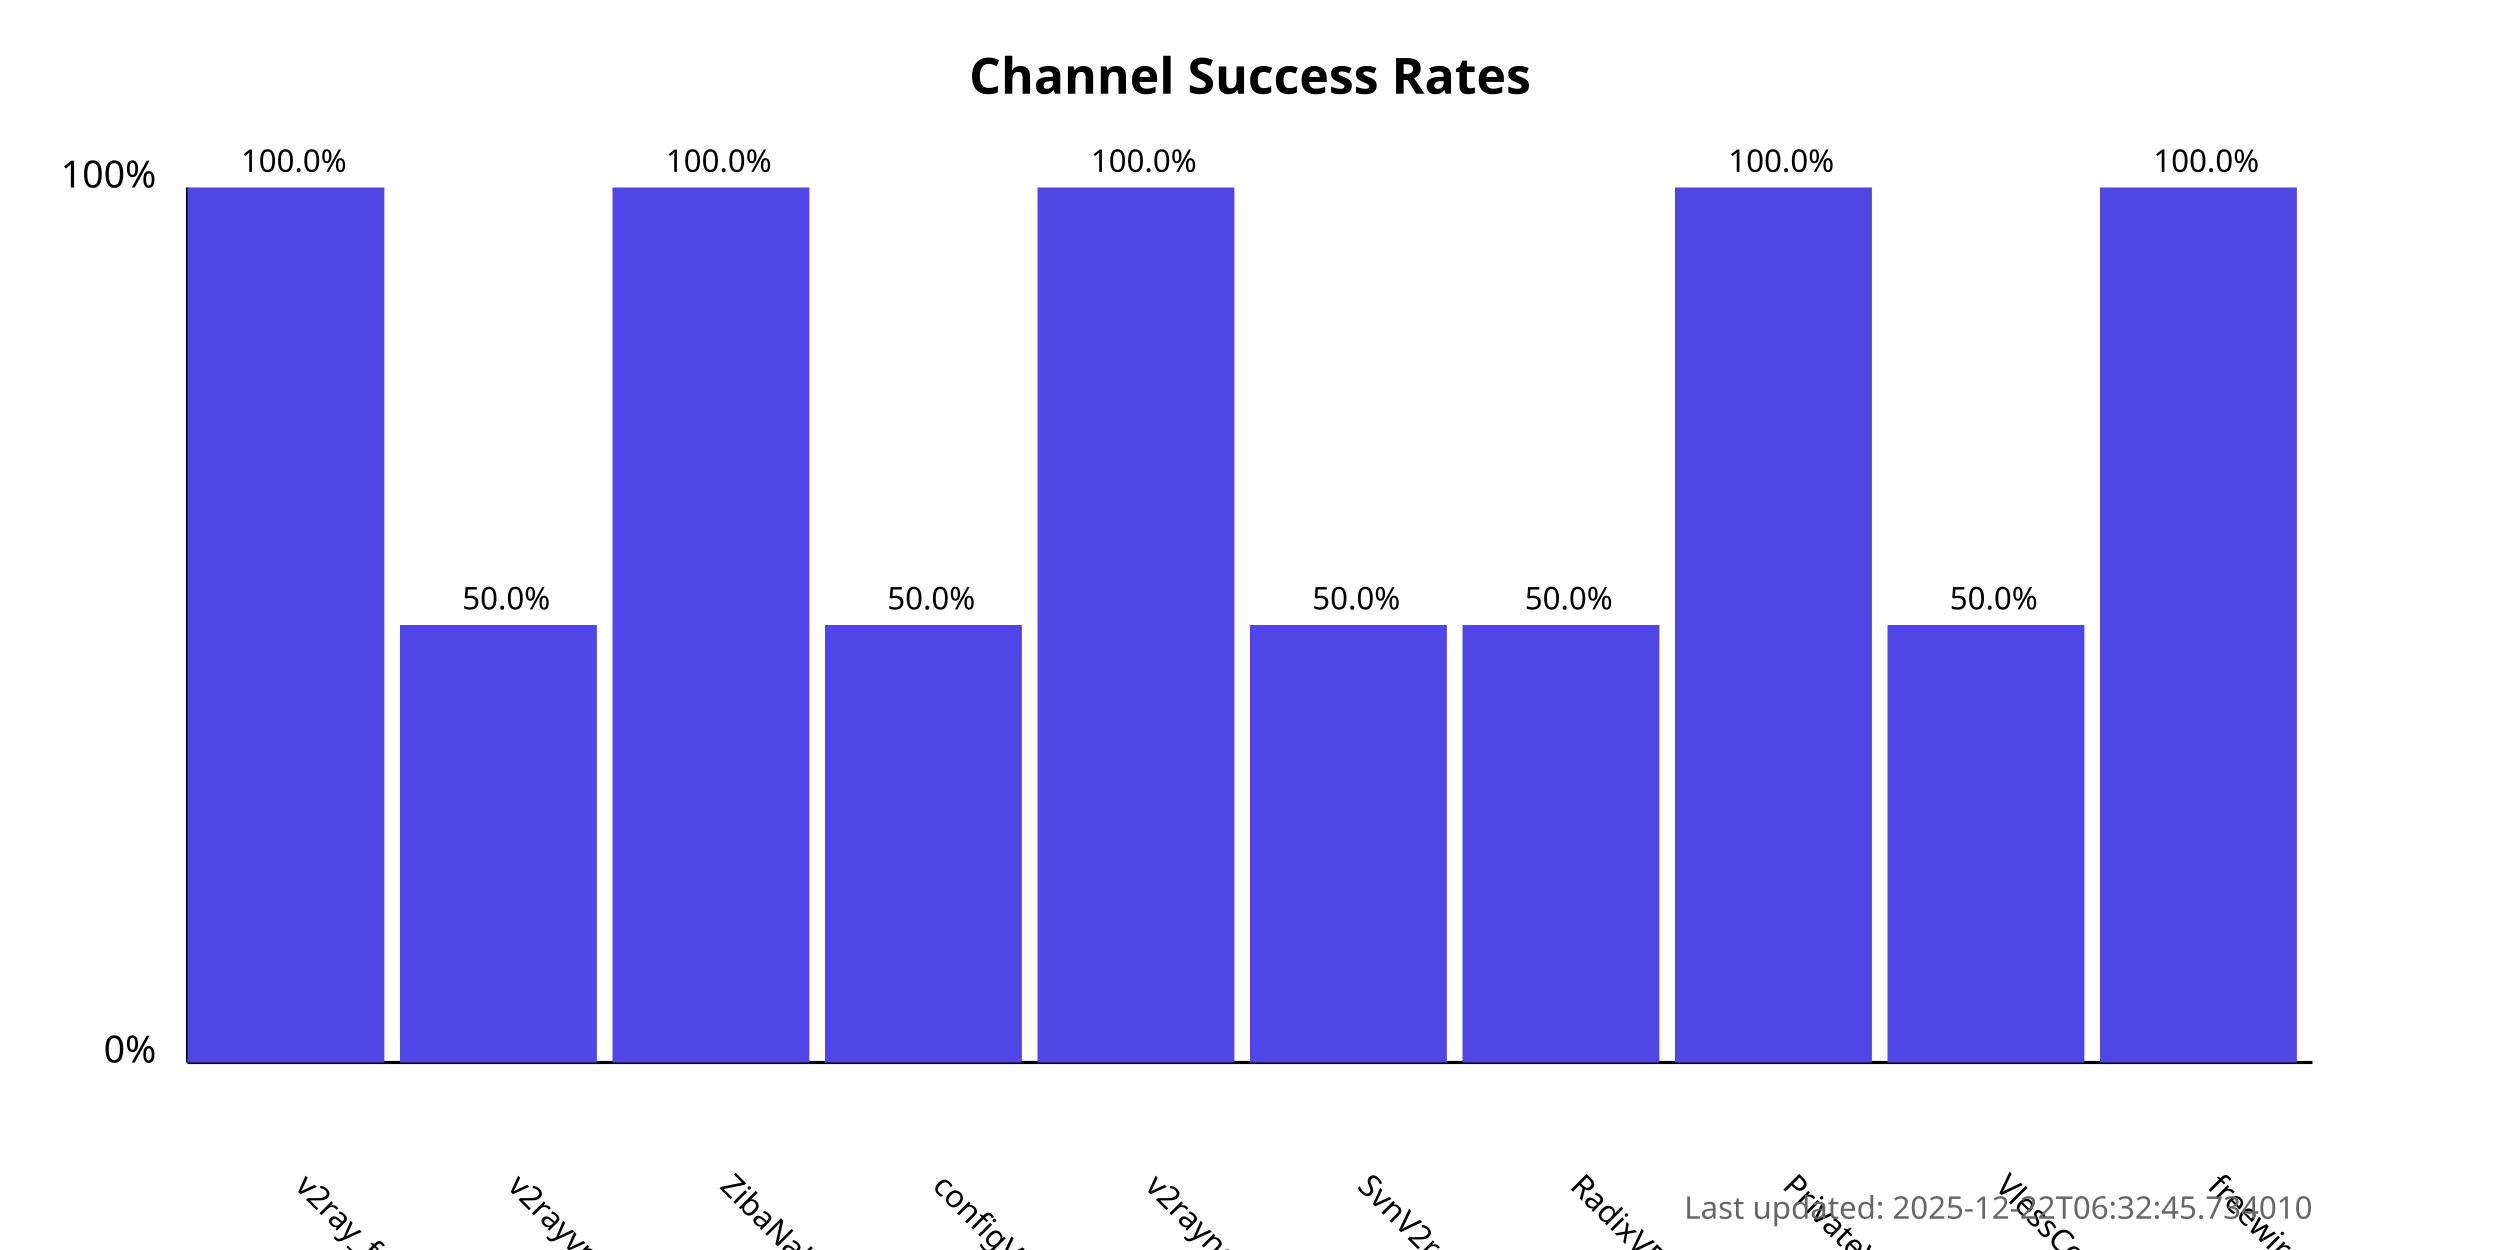
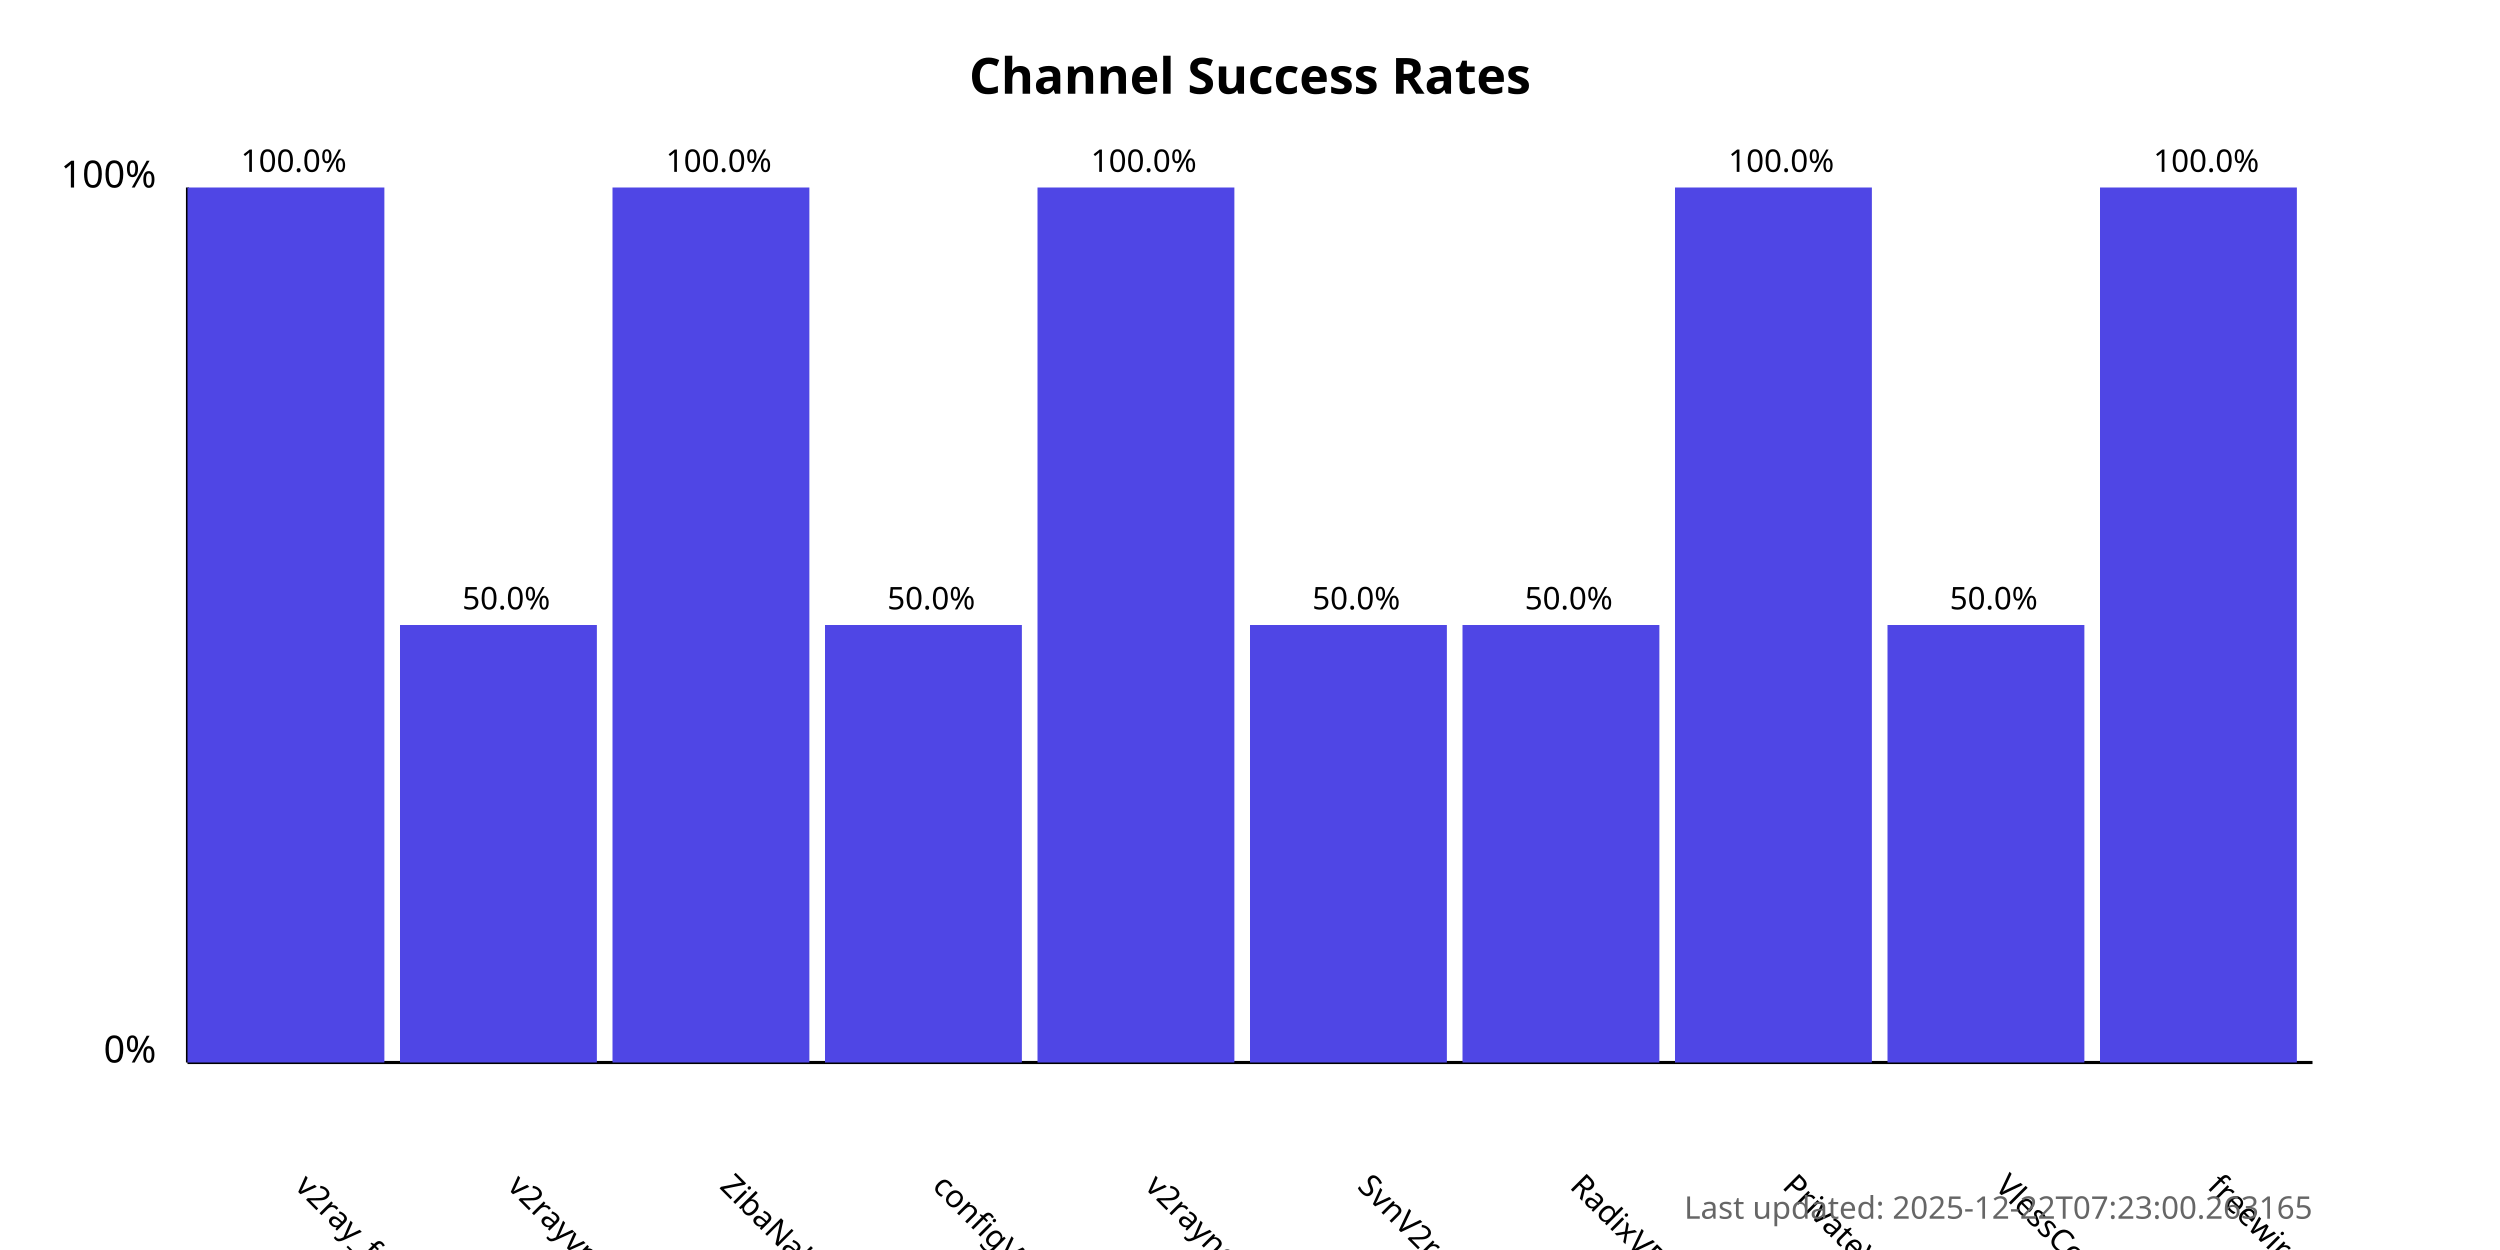
<svg xmlns="http://www.w3.org/2000/svg" width="800" height="400">
  <style>
            .chart-title { font: bold 16px sans-serif; }
            .axis-label { font: 12px sans-serif; }
            .tick-label { font: 10px sans-serif; }
            .bar { fill: #4f46e5; }
            .bar:hover { fill: #6366f1; }
            .timestamp { font: 10px sans-serif; fill: #666; }
        </style>
  <text x="400.0" y="30" text-anchor="middle" class="chart-title">
            Channel Success Rates
        </text>
  <line x1="60" y1="340" x2="60" y2="60" stroke="black" stroke-width="1" />
  <line x1="60" y1="340" x2="740" y2="340" stroke="black" stroke-width="1" />
  <text x="50" y="340" text-anchor="end" class="axis-label">0%</text>
  <text x="50" y="60" text-anchor="end" class="axis-label">100%</text>
  <g>
    <rect x="60" y="60.0" width="63.0" height="280.0" class="bar" />
    <text x="94.0" y="380" transform="rotate(45, 94.0, 380)" text-anchor="start" class="tick-label">
                v2ray_free_conf
            </text>
    <text x="94.0" y="55.0" text-anchor="middle" class="tick-label">
                100.0%
            </text>
  </g>
  <g>
    <rect x="128.0" y="200.0" width="63.0" height="140.0" class="bar" />
    <text x="162.0" y="380" transform="rotate(45, 162.0, 380)" text-anchor="start" class="tick-label">
                v2rayvpno
            </text>
    <text x="162.0" y="195.0" text-anchor="middle" class="tick-label">
                50.0%
            </text>
  </g>
  <g>
    <rect x="196.0" y="60.0" width="63.0" height="280.0" class="bar" />
    <text x="230.0" y="380" transform="rotate(45, 230.0, 380)" text-anchor="start" class="tick-label">
                ZibaNabz
            </text>
    <text x="230.0" y="55.0" text-anchor="middle" class="tick-label">
                100.0%
            </text>
  </g>
  <g>
    <rect x="264.0" y="200.0" width="63.0" height="140.0" class="bar" />
    <text x="298.0" y="380" transform="rotate(45, 298.0, 380)" text-anchor="start" class="tick-label">
                configV2rayForFree
            </text>
    <text x="298.0" y="195.0" text-anchor="middle" class="tick-label">
                50.0%
            </text>
  </g>
  <g>
    <rect x="332.0" y="60.0" width="63.0" height="280.0" class="bar" />
    <text x="366.0" y="380" transform="rotate(45, 366.0, 380)" text-anchor="start" class="tick-label">
                v2rayngvpn
            </text>
    <text x="366.0" y="55.0" text-anchor="middle" class="tick-label">
                100.0%
            </text>
  </g>
  <g>
    <rect x="400.0" y="200.0" width="63.0" height="140.0" class="bar" />
    <text x="434.0" y="380" transform="rotate(45, 434.0, 380)" text-anchor="start" class="tick-label">
                SvnV2ray
            </text>
    <text x="434.0" y="195.0" text-anchor="middle" class="tick-label">
                50.0%
            </text>
  </g>
  <g>
    <rect x="468.0" y="200.0" width="63.0" height="140.0" class="bar" />
    <text x="502.0" y="380" transform="rotate(45, 502.0, 380)" text-anchor="start" class="tick-label">
                RadixVPN
            </text>
    <text x="502.0" y="195.0" text-anchor="middle" class="tick-label">
                50.0%
            </text>
  </g>
  <g>
    <rect x="536.0" y="60.0" width="63.0" height="280.0" class="bar" />
    <text x="570.0" y="380" transform="rotate(45, 570.0, 380)" text-anchor="start" class="tick-label">
                PrivateVPNs
            </text>
    <text x="570.0" y="55.0" text-anchor="middle" class="tick-label">
                100.0%
            </text>
  </g>
  <g>
    <rect x="604.0" y="200.0" width="63.0" height="140.0" class="bar" />
    <text x="638.0" y="380" transform="rotate(45, 638.0, 380)" text-anchor="start" class="tick-label">
                VlessConfig
            </text>
    <text x="638.0" y="195.0" text-anchor="middle" class="tick-label">
                50.0%
            </text>
  </g>
  <g>
    <rect x="672.0" y="60.0" width="63.0" height="280.0" class="bar" />
    <text x="706.0" y="380" transform="rotate(45, 706.0, 380)" text-anchor="start" class="tick-label">
                freewireguard
            </text>
    <text x="706.0" y="55.0" text-anchor="middle" class="tick-label">
                100.0%
            </text>
  </g>
  <text x="740" y="390" text-anchor="end" class="timestamp">
-             Last updated: 2025-12-22T06:32:45.734010
+             Last updated: 2025-12-22T07:23:00.263165
        </text>
</svg>
